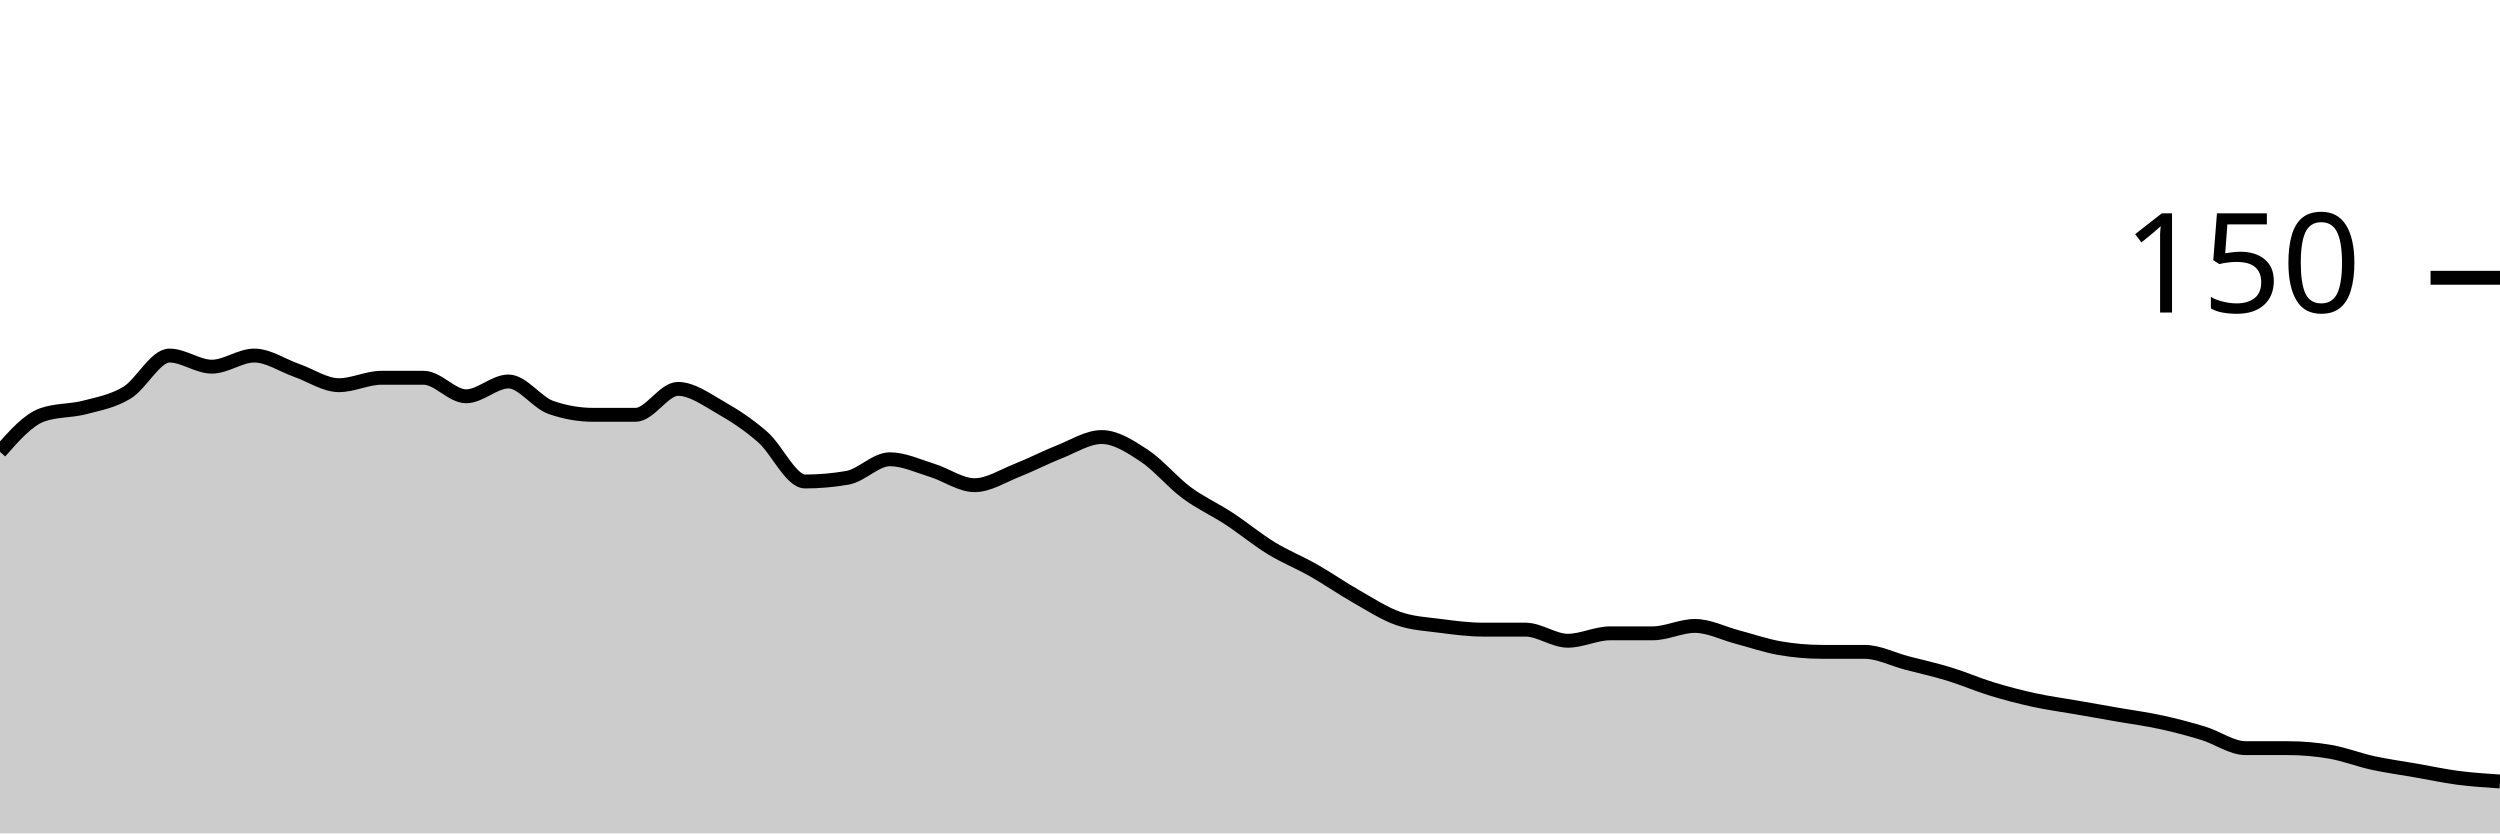
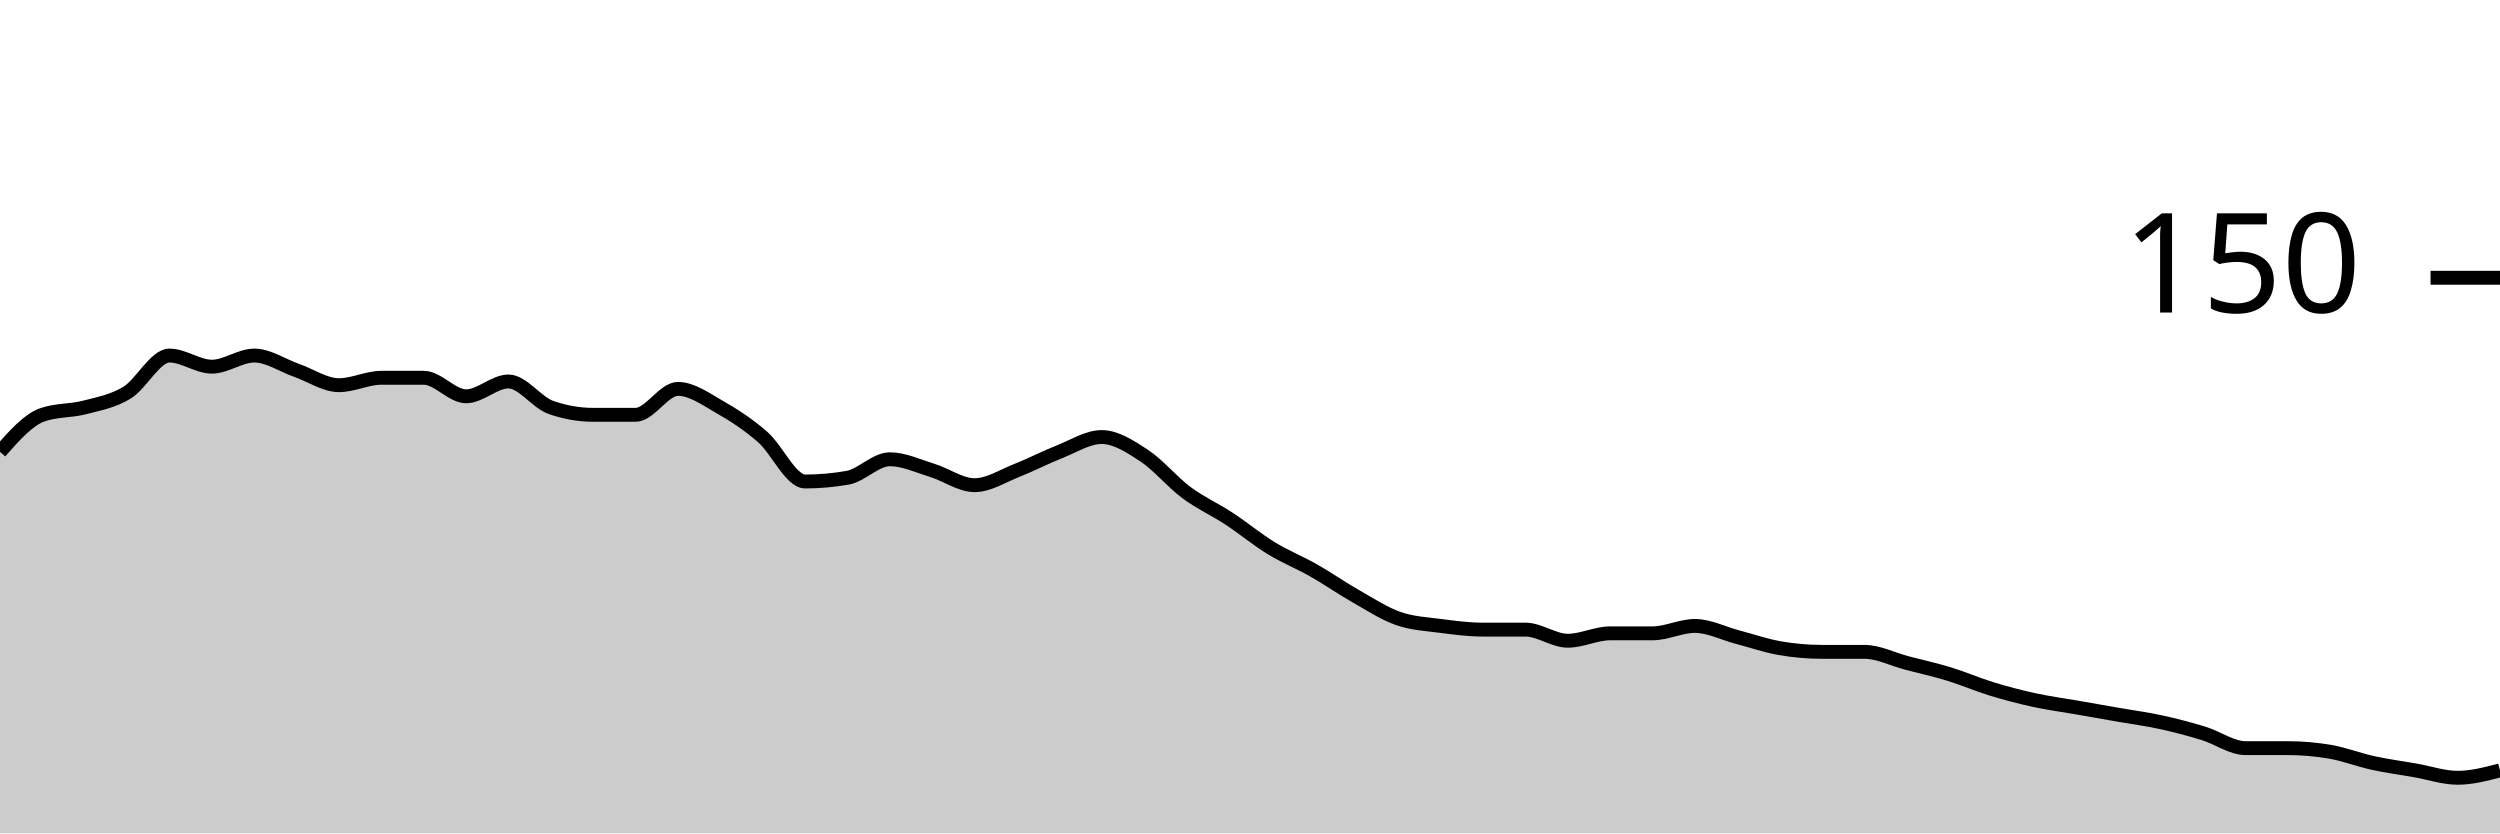
<svg xmlns="http://www.w3.org/2000/svg" viewBox="0 0 180 60">
  <g transform="translate(0,20)">
-     <path class="area" fill="rgba(0, 0, 0, 0.2)" d="M0,12.533C1.017,11.378,2.034,10.222,3.051,9.867C4.068,9.511,5.085,9.6,6.102,9.333C7.119,9.067,8.136,8.889,9.153,8.267C10.169,7.644,11.186,5.6,12.203,5.6C13.22,5.6,14.237,6.4,15.254,6.4C16.271,6.4,17.288,5.6,18.305,5.6C19.322,5.6,20.339,6.311,21.356,6.667C22.373,7.022,23.39,7.733,24.407,7.733C25.424,7.733,26.441,7.2,27.458,7.2C28.475,7.2,29.492,7.2,30.508,7.2C31.525,7.2,32.542,8.533,33.559,8.533C34.576,8.533,35.593,7.467,36.61,7.467C37.627,7.467,38.644,8.978,39.661,9.333C40.678,9.689,41.695,9.867,42.712,9.867C43.729,9.867,44.746,9.867,45.763,9.867C46.78,9.867,47.797,8,48.814,8C49.831,8,50.847,8.756,51.864,9.333C52.881,9.911,53.898,10.578,54.915,11.467C55.932,12.356,56.949,14.667,57.966,14.667C58.983,14.667,60,14.578,61.017,14.4C62.034,14.222,63.051,13.067,64.068,13.067C65.085,13.067,66.102,13.556,67.119,13.867C68.136,14.178,69.153,14.933,70.169,14.933C71.186,14.933,72.203,14.267,73.22,13.867C74.237,13.467,75.254,12.933,76.271,12.533C77.288,12.133,78.305,11.467,79.322,11.467C80.339,11.467,81.356,12.133,82.373,12.8C83.39,13.467,84.407,14.711,85.424,15.467C86.441,16.222,87.458,16.667,88.475,17.333C89.492,18,90.508,18.844,91.525,19.467C92.542,20.089,93.559,20.489,94.576,21.067C95.593,21.644,96.61,22.356,97.627,22.933C98.644,23.511,99.661,24.178,100.678,24.533C101.695,24.889,102.712,24.933,103.729,25.067C104.746,25.2,105.763,25.333,106.78,25.333C107.797,25.333,108.814,25.333,109.831,25.333C110.847,25.333,111.864,26.133,112.881,26.133C113.898,26.133,114.915,25.6,115.932,25.6C116.949,25.6,117.966,25.6,118.983,25.6C120,25.6,121.017,25.067,122.034,25.067C123.051,25.067,124.068,25.6,125.085,25.867C126.102,26.133,127.119,26.489,128.136,26.667C129.153,26.844,130.169,26.933,131.186,26.933C132.203,26.933,133.22,26.933,134.237,26.933C135.254,26.933,136.271,27.467,137.288,27.733C138.305,28,139.322,28.222,140.339,28.533C141.356,28.844,142.373,29.289,143.39,29.6C144.407,29.911,145.424,30.178,146.441,30.4C147.458,30.622,148.475,30.756,149.492,30.933C150.508,31.111,151.525,31.289,152.542,31.467C153.559,31.644,154.576,31.778,155.593,32C156.61,32.222,157.627,32.489,158.644,32.8C159.661,33.111,160.678,33.867,161.695,33.867C162.712,33.867,163.729,33.867,164.746,33.867C165.763,33.867,166.78,33.956,167.797,34.133C168.814,34.311,169.831,34.711,170.847,34.933C171.864,35.156,172.881,35.289,173.898,35.467C174.915,35.644,175.932,35.867,176.949,36C177.966,36.133,178.983,36.2,180,36.267L180,40C178.983,40,177.966,40,176.949,40C175.932,40,174.915,40,173.898,40C172.881,40,171.864,40,170.847,40C169.831,40,168.814,40,167.797,40C166.78,40,165.763,40,164.746,40C163.729,40,162.712,40,161.695,40C160.678,40,159.661,40,158.644,40C157.627,40,156.61,40,155.593,40C154.576,40,153.559,40,152.542,40C151.525,40,150.508,40,149.492,40C148.475,40,147.458,40,146.441,40C145.424,40,144.407,40,143.39,40C142.373,40,141.356,40,140.339,40C139.322,40,138.305,40,137.288,40C136.271,40,135.254,40,134.237,40C133.22,40,132.203,40,131.186,40C130.169,40,129.153,40,128.136,40C127.119,40,126.102,40,125.085,40C124.068,40,123.051,40,122.034,40C121.017,40,120,40,118.983,40C117.966,40,116.949,40,115.932,40C114.915,40,113.898,40,112.881,40C111.864,40,110.847,40,109.831,40C108.814,40,107.797,40,106.78,40C105.763,40,104.746,40,103.729,40C102.712,40,101.695,40,100.678,40C99.661,40,98.644,40,97.627,40C96.61,40,95.593,40,94.576,40C93.559,40,92.542,40,91.525,40C90.508,40,89.492,40,88.475,40C87.458,40,86.441,40,85.424,40C84.407,40,83.39,40,82.373,40C81.356,40,80.339,40,79.322,40C78.305,40,77.288,40,76.271,40C75.254,40,74.237,40,73.22,40C72.203,40,71.186,40,70.169,40C69.153,40,68.136,40,67.119,40C66.102,40,65.085,40,64.068,40C63.051,40,62.034,40,61.017,40C60,40,58.983,40,57.966,40C56.949,40,55.932,40,54.915,40C53.898,40,52.881,40,51.864,40C50.847,40,49.831,40,48.814,40C47.797,40,46.78,40,45.763,40C44.746,40,43.729,40,42.712,40C41.695,40,40.678,40,39.661,40C38.644,40,37.627,40,36.61,40C35.593,40,34.576,40,33.559,40C32.542,40,31.525,40,30.508,40C29.492,40,28.475,40,27.458,40C26.441,40,25.424,40,24.407,40C23.39,40,22.373,40,21.356,40C20.339,40,19.322,40,18.305,40C17.288,40,16.271,40,15.254,40C14.237,40,13.22,40,12.203,40C11.186,40,10.169,40,9.153,40C8.136,40,7.119,40,6.102,40C5.085,40,4.068,40,3.051,40C2.034,40,1.017,40,0,40Z" />
-     <path class="line" stroke="black" fill="none" d="M0,12.533C1.017,11.378,2.034,10.222,3.051,9.867C4.068,9.511,5.085,9.6,6.102,9.333C7.119,9.067,8.136,8.889,9.153,8.267C10.169,7.644,11.186,5.6,12.203,5.6C13.22,5.6,14.237,6.4,15.254,6.4C16.271,6.4,17.288,5.6,18.305,5.6C19.322,5.6,20.339,6.311,21.356,6.667C22.373,7.022,23.39,7.733,24.407,7.733C25.424,7.733,26.441,7.2,27.458,7.2C28.475,7.2,29.492,7.2,30.508,7.2C31.525,7.2,32.542,8.533,33.559,8.533C34.576,8.533,35.593,7.467,36.61,7.467C37.627,7.467,38.644,8.978,39.661,9.333C40.678,9.689,41.695,9.867,42.712,9.867C43.729,9.867,44.746,9.867,45.763,9.867C46.78,9.867,47.797,8,48.814,8C49.831,8,50.847,8.756,51.864,9.333C52.881,9.911,53.898,10.578,54.915,11.467C55.932,12.356,56.949,14.667,57.966,14.667C58.983,14.667,60,14.578,61.017,14.4C62.034,14.222,63.051,13.067,64.068,13.067C65.085,13.067,66.102,13.556,67.119,13.867C68.136,14.178,69.153,14.933,70.169,14.933C71.186,14.933,72.203,14.267,73.22,13.867C74.237,13.467,75.254,12.933,76.271,12.533C77.288,12.133,78.305,11.467,79.322,11.467C80.339,11.467,81.356,12.133,82.373,12.8C83.39,13.467,84.407,14.711,85.424,15.467C86.441,16.222,87.458,16.667,88.475,17.333C89.492,18,90.508,18.844,91.525,19.467C92.542,20.089,93.559,20.489,94.576,21.067C95.593,21.644,96.61,22.356,97.627,22.933C98.644,23.511,99.661,24.178,100.678,24.533C101.695,24.889,102.712,24.933,103.729,25.067C104.746,25.2,105.763,25.333,106.78,25.333C107.797,25.333,108.814,25.333,109.831,25.333C110.847,25.333,111.864,26.133,112.881,26.133C113.898,26.133,114.915,25.6,115.932,25.6C116.949,25.6,117.966,25.6,118.983,25.6C120,25.6,121.017,25.067,122.034,25.067C123.051,25.067,124.068,25.6,125.085,25.867C126.102,26.133,127.119,26.489,128.136,26.667C129.153,26.844,130.169,26.933,131.186,26.933C132.203,26.933,133.22,26.933,134.237,26.933C135.254,26.933,136.271,27.467,137.288,27.733C138.305,28,139.322,28.222,140.339,28.533C141.356,28.844,142.373,29.289,143.39,29.6C144.407,29.911,145.424,30.178,146.441,30.4C147.458,30.622,148.475,30.756,149.492,30.933C150.508,31.111,151.525,31.289,152.542,31.467C153.559,31.644,154.576,31.778,155.593,32C156.61,32.222,157.627,32.489,158.644,32.8C159.661,33.111,160.678,33.867,161.695,33.867C162.712,33.867,163.729,33.867,164.746,33.867C165.763,33.867,166.78,33.956,167.797,34.133C168.814,34.311,169.831,34.711,170.847,34.933C171.864,35.156,172.881,35.289,173.898,35.467C174.915,35.644,175.932,35.867,176.949,36C177.966,36.133,178.983,36.2,180,36.267" />
+     <path class="area" fill="rgba(0, 0, 0, 0.2)" d="M0,12.533C1.017,11.378,2.034,10.222,3.051,9.867C4.068,9.511,5.085,9.6,6.102,9.333C7.119,9.067,8.136,8.889,9.153,8.267C10.169,7.644,11.186,5.6,12.203,5.6C13.22,5.6,14.237,6.4,15.254,6.4C16.271,6.4,17.288,5.6,18.305,5.6C19.322,5.6,20.339,6.311,21.356,6.667C22.373,7.022,23.39,7.733,24.407,7.733C25.424,7.733,26.441,7.2,27.458,7.2C28.475,7.2,29.492,7.2,30.508,7.2C31.525,7.2,32.542,8.533,33.559,8.533C34.576,8.533,35.593,7.467,36.61,7.467C37.627,7.467,38.644,8.978,39.661,9.333C40.678,9.689,41.695,9.867,42.712,9.867C43.729,9.867,44.746,9.867,45.763,9.867C46.78,9.867,47.797,8,48.814,8C49.831,8,50.847,8.756,51.864,9.333C52.881,9.911,53.898,10.578,54.915,11.467C55.932,12.356,56.949,14.667,57.966,14.667C58.983,14.667,60,14.578,61.017,14.4C62.034,14.222,63.051,13.067,64.068,13.067C65.085,13.067,66.102,13.556,67.119,13.867C68.136,14.178,69.153,14.933,70.169,14.933C71.186,14.933,72.203,14.267,73.22,13.867C74.237,13.467,75.254,12.933,76.271,12.533C77.288,12.133,78.305,11.467,79.322,11.467C80.339,11.467,81.356,12.133,82.373,12.8C83.39,13.467,84.407,14.711,85.424,15.467C86.441,16.222,87.458,16.667,88.475,17.333C89.492,18,90.508,18.844,91.525,19.467C92.542,20.089,93.559,20.489,94.576,21.067C95.593,21.644,96.61,22.356,97.627,22.933C98.644,23.511,99.661,24.178,100.678,24.533C101.695,24.889,102.712,24.933,103.729,25.067C104.746,25.2,105.763,25.333,106.78,25.333C107.797,25.333,108.814,25.333,109.831,25.333C110.847,25.333,111.864,26.133,112.881,26.133C113.898,26.133,114.915,25.6,115.932,25.6C116.949,25.6,117.966,25.6,118.983,25.6C120,25.6,121.017,25.067,122.034,25.067C123.051,25.067,124.068,25.6,125.085,25.867C126.102,26.133,127.119,26.489,128.136,26.667C129.153,26.844,130.169,26.933,131.186,26.933C132.203,26.933,133.22,26.933,134.237,26.933C135.254,26.933,136.271,27.467,137.288,27.733C138.305,28,139.322,28.222,140.339,28.533C141.356,28.844,142.373,29.289,143.39,29.6C144.407,29.911,145.424,30.178,146.441,30.4C147.458,30.622,148.475,30.756,149.492,30.933C150.508,31.111,151.525,31.289,152.542,31.467C153.559,31.644,154.576,31.778,155.593,32C156.61,32.222,157.627,32.489,158.644,32.8C159.661,33.111,160.678,33.867,161.695,33.867C162.712,33.867,163.729,33.867,164.746,33.867C165.763,33.867,166.78,33.956,167.797,34.133C168.814,34.311,169.831,34.711,170.847,34.933C171.864,35.156,172.881,35.289,173.898,35.467C174.915,35.644,175.932,36,176.949,36C177.966,36,178.983,35.733,180,35.467L180,40C178.983,40,177.966,40,176.949,40C175.932,40,174.915,40,173.898,40C172.881,40,171.864,40,170.847,40C169.831,40,168.814,40,167.797,40C166.78,40,165.763,40,164.746,40C163.729,40,162.712,40,161.695,40C160.678,40,159.661,40,158.644,40C157.627,40,156.61,40,155.593,40C154.576,40,153.559,40,152.542,40C151.525,40,150.508,40,149.492,40C148.475,40,147.458,40,146.441,40C145.424,40,144.407,40,143.39,40C142.373,40,141.356,40,140.339,40C139.322,40,138.305,40,137.288,40C136.271,40,135.254,40,134.237,40C133.22,40,132.203,40,131.186,40C130.169,40,129.153,40,128.136,40C127.119,40,126.102,40,125.085,40C124.068,40,123.051,40,122.034,40C121.017,40,120,40,118.983,40C117.966,40,116.949,40,115.932,40C114.915,40,113.898,40,112.881,40C111.864,40,110.847,40,109.831,40C108.814,40,107.797,40,106.78,40C105.763,40,104.746,40,103.729,40C102.712,40,101.695,40,100.678,40C99.661,40,98.644,40,97.627,40C96.61,40,95.593,40,94.576,40C93.559,40,92.542,40,91.525,40C90.508,40,89.492,40,88.475,40C87.458,40,86.441,40,85.424,40C84.407,40,83.39,40,82.373,40C81.356,40,80.339,40,79.322,40C78.305,40,77.288,40,76.271,40C75.254,40,74.237,40,73.22,40C72.203,40,71.186,40,70.169,40C69.153,40,68.136,40,67.119,40C66.102,40,65.085,40,64.068,40C63.051,40,62.034,40,61.017,40C60,40,58.983,40,57.966,40C56.949,40,55.932,40,54.915,40C53.898,40,52.881,40,51.864,40C50.847,40,49.831,40,48.814,40C47.797,40,46.78,40,45.763,40C44.746,40,43.729,40,42.712,40C41.695,40,40.678,40,39.661,40C38.644,40,37.627,40,36.61,40C35.593,40,34.576,40,33.559,40C32.542,40,31.525,40,30.508,40C29.492,40,28.475,40,27.458,40C26.441,40,25.424,40,24.407,40C23.39,40,22.373,40,21.356,40C20.339,40,19.322,40,18.305,40C17.288,40,16.271,40,15.254,40C14.237,40,13.22,40,12.203,40C11.186,40,10.169,40,9.153,40C8.136,40,7.119,40,6.102,40C5.085,40,4.068,40,3.051,40C2.034,40,1.017,40,0,40Z" />
+     <path class="line" stroke="black" fill="none" d="M0,12.533C1.017,11.378,2.034,10.222,3.051,9.867C4.068,9.511,5.085,9.6,6.102,9.333C7.119,9.067,8.136,8.889,9.153,8.267C10.169,7.644,11.186,5.6,12.203,5.6C13.22,5.6,14.237,6.4,15.254,6.4C16.271,6.4,17.288,5.6,18.305,5.6C19.322,5.6,20.339,6.311,21.356,6.667C22.373,7.022,23.39,7.733,24.407,7.733C25.424,7.733,26.441,7.2,27.458,7.2C28.475,7.2,29.492,7.2,30.508,7.2C31.525,7.2,32.542,8.533,33.559,8.533C34.576,8.533,35.593,7.467,36.61,7.467C37.627,7.467,38.644,8.978,39.661,9.333C40.678,9.689,41.695,9.867,42.712,9.867C43.729,9.867,44.746,9.867,45.763,9.867C46.78,9.867,47.797,8,48.814,8C49.831,8,50.847,8.756,51.864,9.333C52.881,9.911,53.898,10.578,54.915,11.467C55.932,12.356,56.949,14.667,57.966,14.667C58.983,14.667,60,14.578,61.017,14.4C62.034,14.222,63.051,13.067,64.068,13.067C65.085,13.067,66.102,13.556,67.119,13.867C68.136,14.178,69.153,14.933,70.169,14.933C71.186,14.933,72.203,14.267,73.22,13.867C74.237,13.467,75.254,12.933,76.271,12.533C77.288,12.133,78.305,11.467,79.322,11.467C80.339,11.467,81.356,12.133,82.373,12.8C83.39,13.467,84.407,14.711,85.424,15.467C86.441,16.222,87.458,16.667,88.475,17.333C89.492,18,90.508,18.844,91.525,19.467C92.542,20.089,93.559,20.489,94.576,21.067C95.593,21.644,96.61,22.356,97.627,22.933C98.644,23.511,99.661,24.178,100.678,24.533C101.695,24.889,102.712,24.933,103.729,25.067C104.746,25.2,105.763,25.333,106.78,25.333C107.797,25.333,108.814,25.333,109.831,25.333C110.847,25.333,111.864,26.133,112.881,26.133C113.898,26.133,114.915,25.6,115.932,25.6C116.949,25.6,117.966,25.6,118.983,25.6C120,25.6,121.017,25.067,122.034,25.067C123.051,25.067,124.068,25.6,125.085,25.867C126.102,26.133,127.119,26.489,128.136,26.667C129.153,26.844,130.169,26.933,131.186,26.933C132.203,26.933,133.22,26.933,134.237,26.933C135.254,26.933,136.271,27.467,137.288,27.733C138.305,28,139.322,28.222,140.339,28.533C141.356,28.844,142.373,29.289,143.39,29.6C144.407,29.911,145.424,30.178,146.441,30.4C147.458,30.622,148.475,30.756,149.492,30.933C150.508,31.111,151.525,31.289,152.542,31.467C153.559,31.644,154.576,31.778,155.593,32C156.61,32.222,157.627,32.489,158.644,32.8C159.661,33.111,160.678,33.867,161.695,33.867C162.712,33.867,163.729,33.867,164.746,33.867C165.763,33.867,166.78,33.956,167.797,34.133C168.814,34.311,169.831,34.711,170.847,34.933C171.864,35.156,172.881,35.289,173.898,35.467C174.915,35.644,175.932,36,176.949,36C177.966,36,178.983,35.733,180,35.467" />
    <path class="axis-ceiling" stroke-width="1" stroke="black" fill="none" d="M175,0L180,0" />
    <text class="axis-ceiling-label" font-family="sans-serif" text-anchor="end" font-size="10px" x="170" y="2.5">150</text>
  </g>
</svg>
